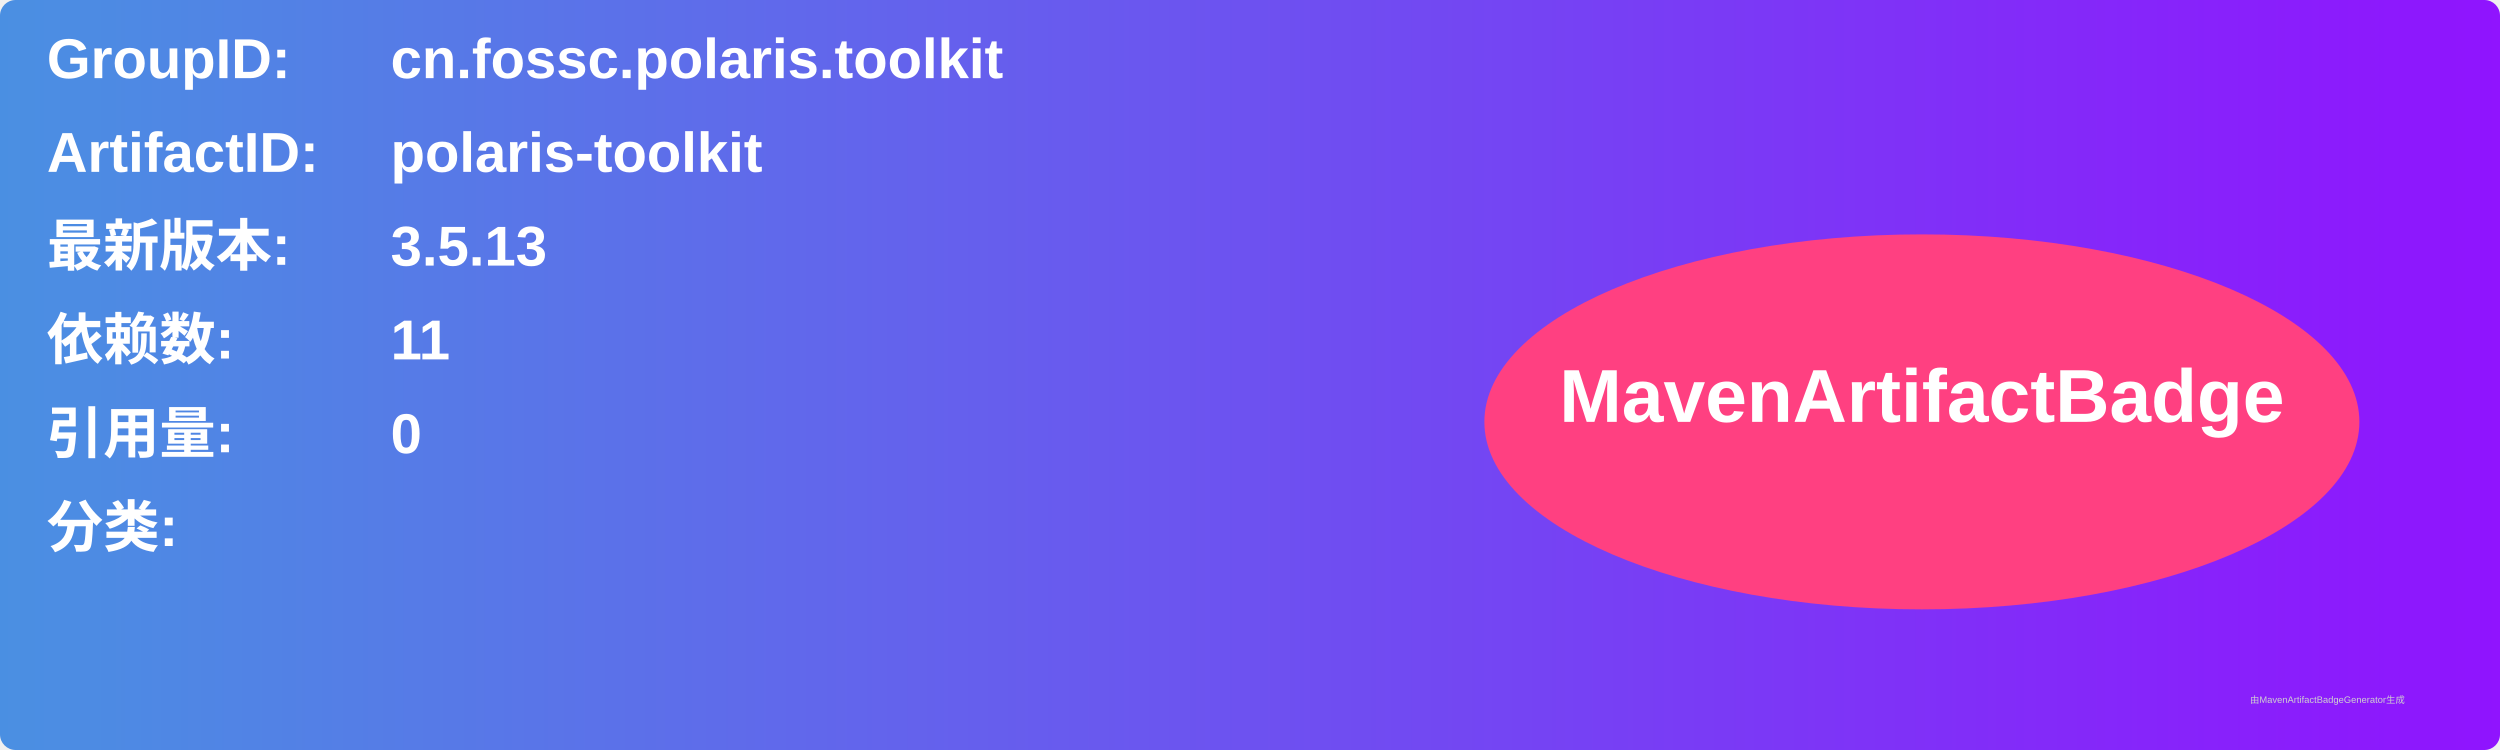
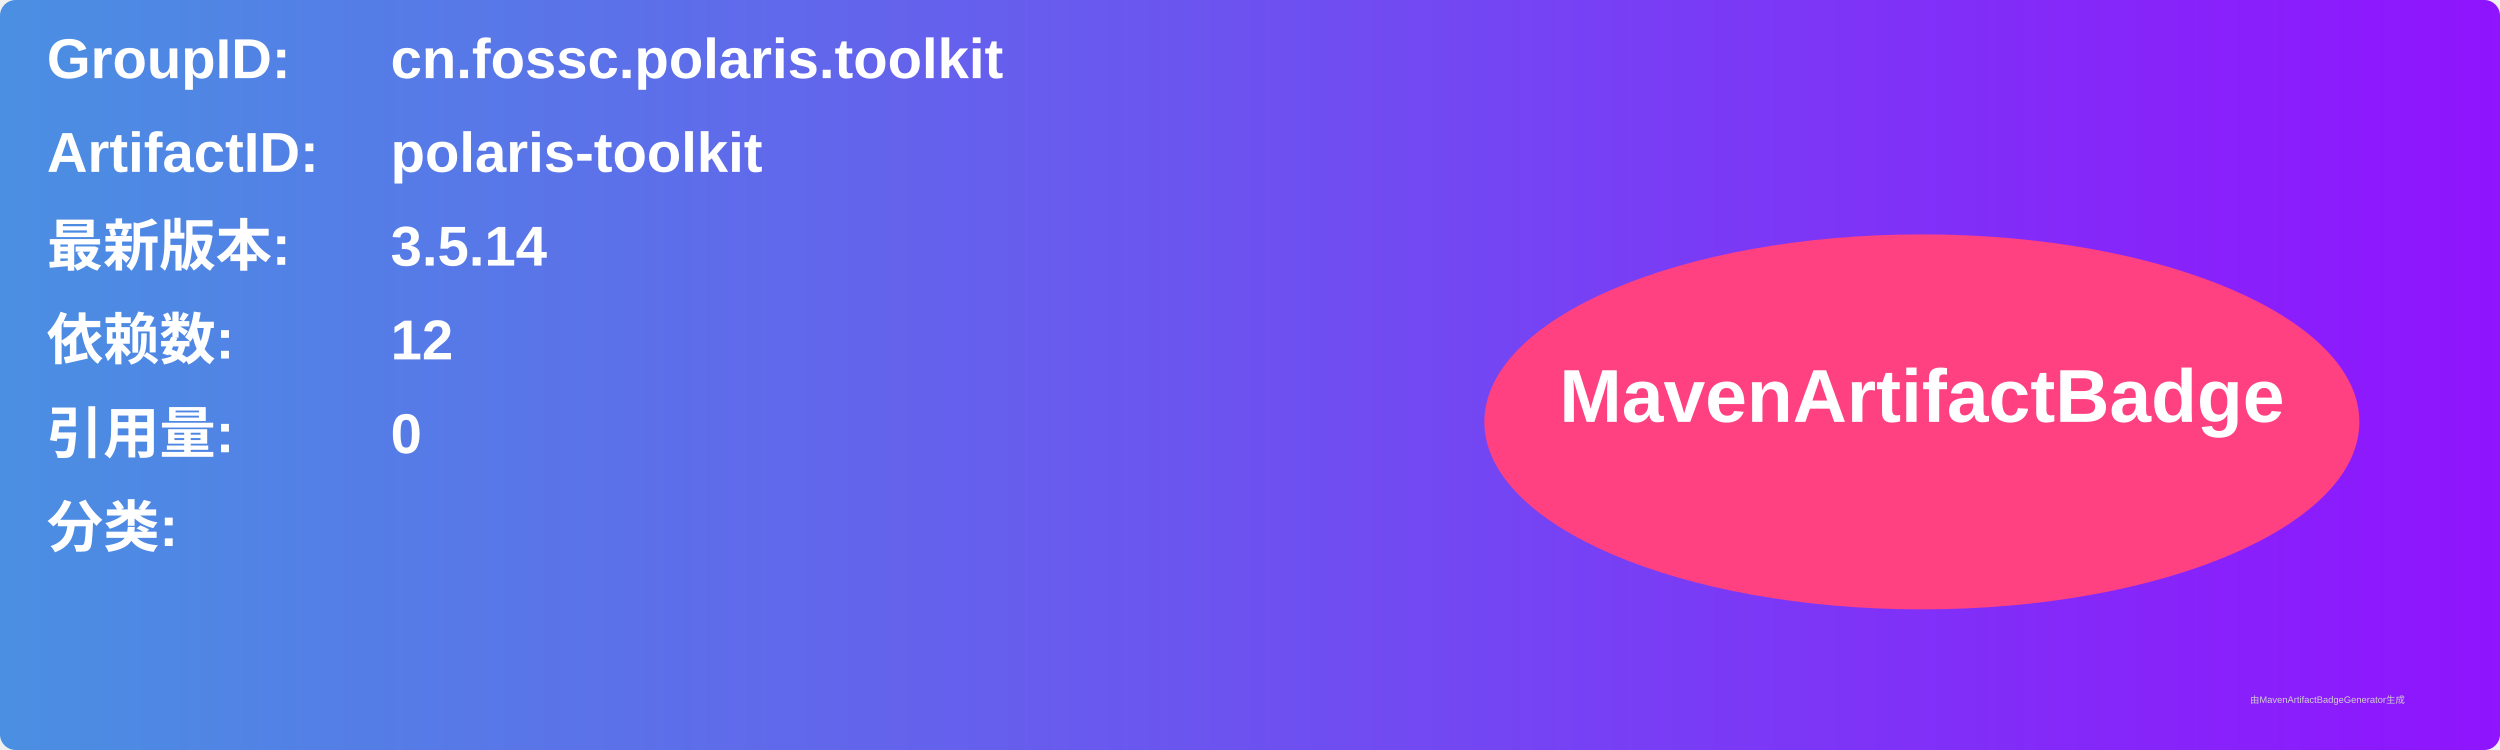
<svg xmlns="http://www.w3.org/2000/svg" width="800" height="240" viewBox="0 0 800 240">
  <linearGradient id="grad" x1="0%" y1="0%" x2="100%" y2="0%">
    <stop offset="0%" stop-color="#4a90e2" />
    <stop offset="100%" stop-color="#9013fe" />
  </linearGradient>
  <rect width="100%" height="100%" rx="5" ry="5" fill="url(#grad)" />
  <g transform="translate(15, 15)">
    <text x="0" y="10" font-family="Arial" font-size="18" fill="white" font-weight="bold" width="260">GroupID:</text>
    <text x="110" y="10" font-family="Arial" font-size="18" fill="white" font-weight="bold" width="460">cn.fossc.polaris.toolkit</text>
    <text x="0" y="40" font-family="Arial" font-size="18" fill="white" font-weight="bold" width="260">ArtifactID:</text>
    <text x="110" y="40" font-family="Arial" font-size="18" fill="white" font-weight="bold" width="460">polaris-toolkit</text>
    <text x="0" y="70" font-family="Arial" font-size="18" fill="white" font-weight="bold">最新版本:</text>
    <text x="110" y="70" font-family="Arial" font-size="18" fill="white" font-weight="bold">
-       <tspan font-weight="bold">3.5.13</tspan>
+       <tspan font-weight="bold">3.5.14</tspan>
    </text>
    <text x="0" y="100" font-family="Arial" font-size="18" fill="white" font-weight="bold">依赖数: </text>
    <text x="110" y="100" font-family="Arial" font-size="18" fill="white">
-       <tspan font-weight="bold">11</tspan>
+       <tspan font-weight="bold">12</tspan>
    </text>
    <text x="0" y="130" font-family="Arial" font-size="18" fill="white" font-weight="bold">引用量: </text>
    <text x="110" y="130" font-family="Arial" font-size="18" fill="white">
      <tspan font-weight="bold">0</tspan>
    </text>
    <text x="0" y="160" font-family="Arial" font-size="18" fill="white" font-weight="bold">分类:</text>
    <text x="10" y="190" font-family="Arial" font-size="10" fill="white">
      <tspan font-weight="bold" />
    </text>
    <ellipse cx="600" cy="120" rx="140" ry="60" fill="#ff4081" />
    <text x="600" y="120" text-anchor="middle" font-family="Arial" font-size="24" fill="white" font-weight="bold">MavenArtifactBadge</text>
  </g>
  <text x="720" y="225" font-family="Arial" font-size="3" fill="#d0d0d0">由MavenArtifactBadgeGenerator生成</text>
</svg>
